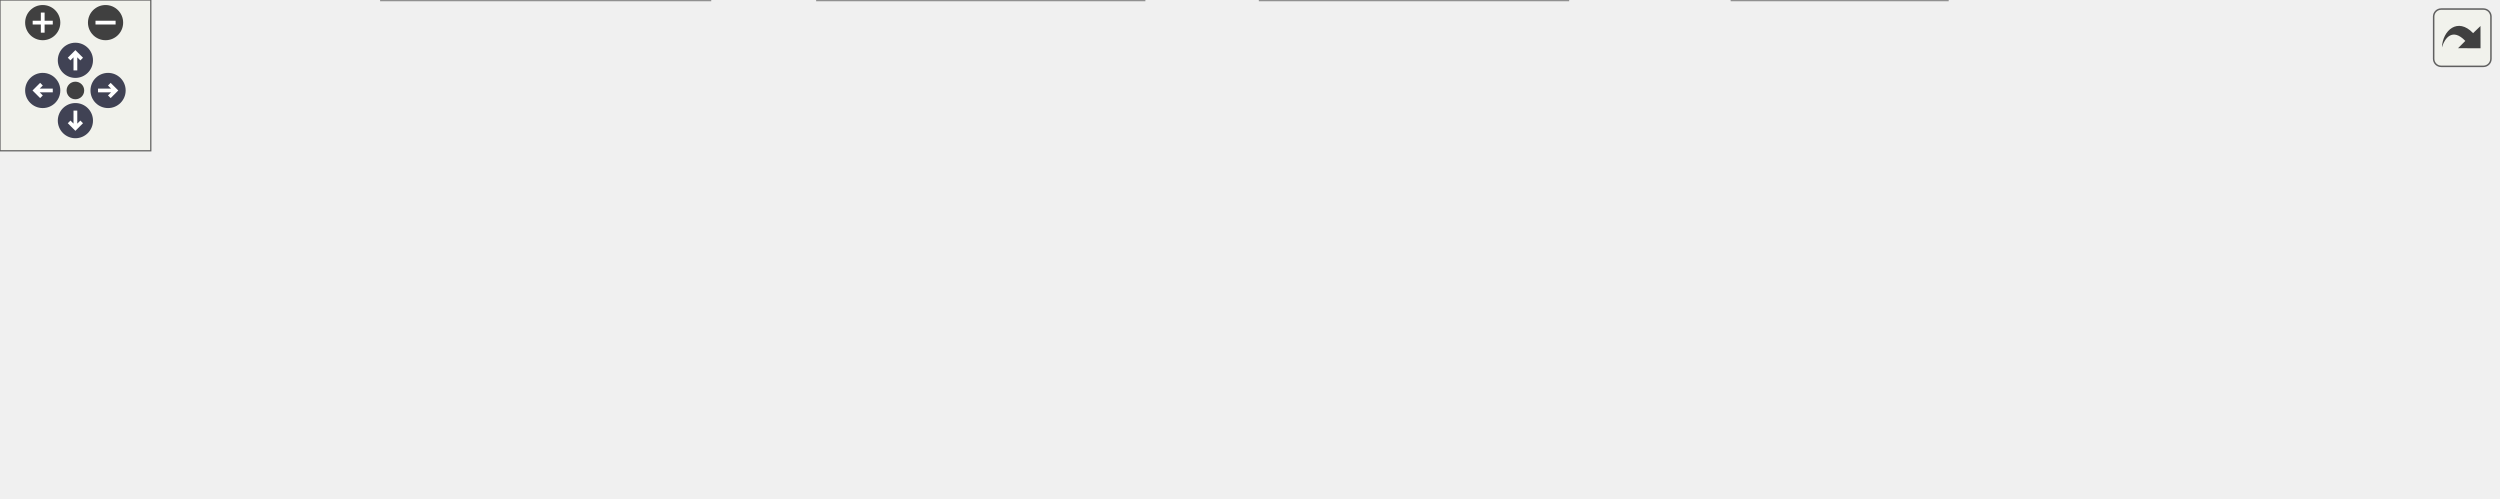
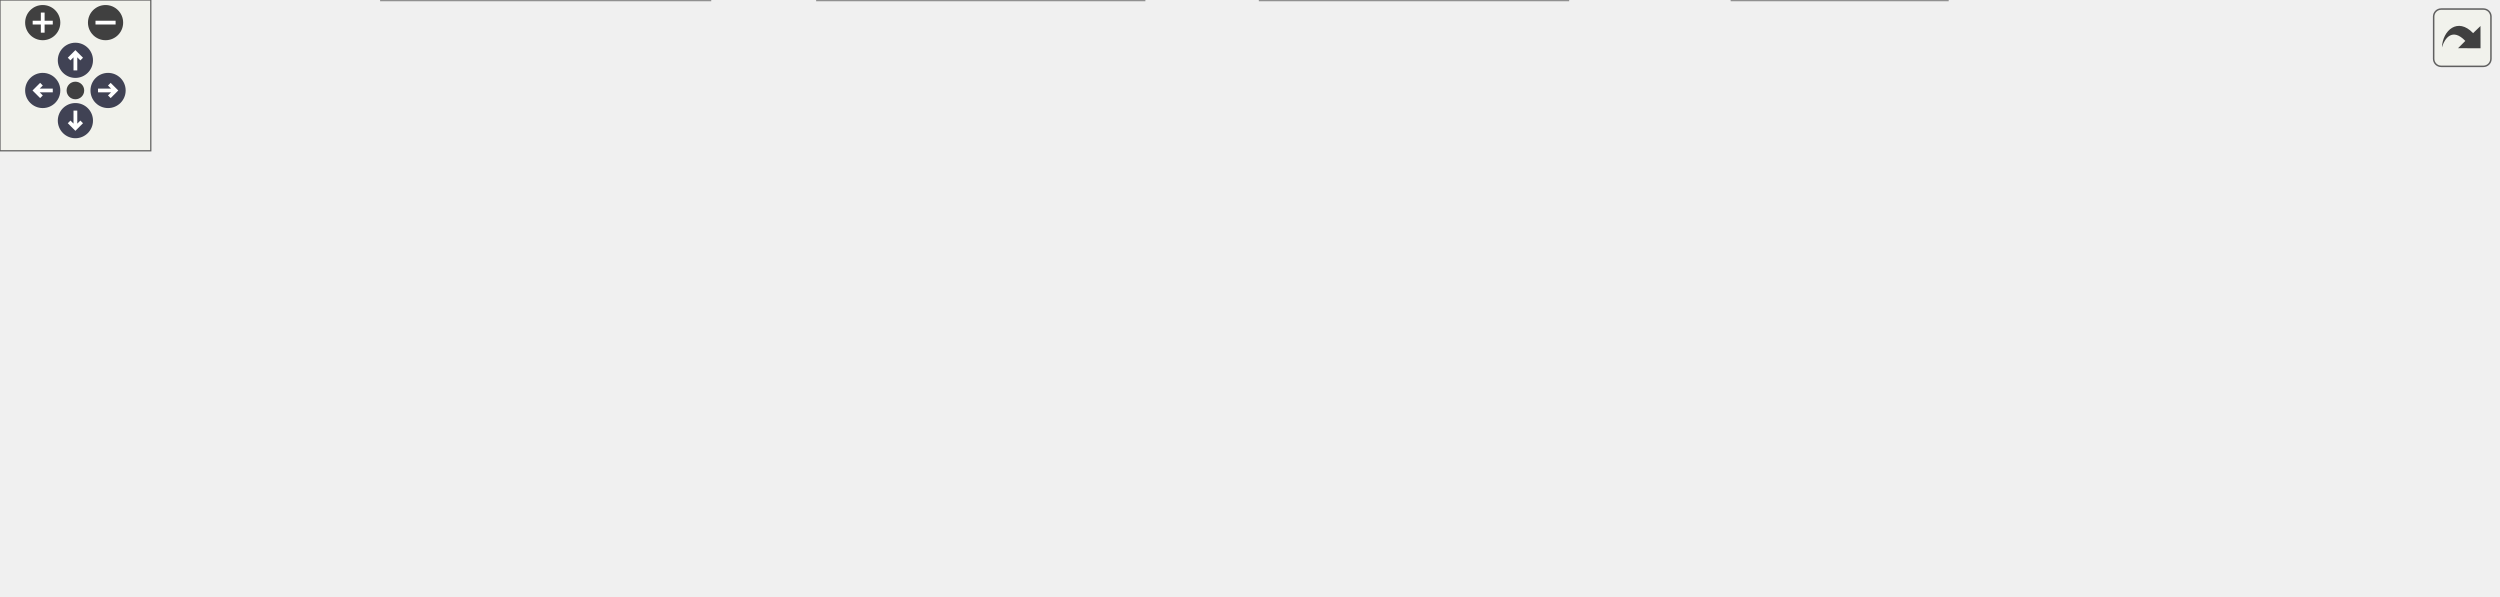
<svg xmlns="http://www.w3.org/2000/svg" xmlns:xlink="http://www.w3.org/1999/xlink" id="main" version="1.1" xml:space="preserve">
  <style type="text/css">
.node, .edge {opacity: 0.7;}
.node.selected, .edge.selected {opacity: 1;}
.edge:hover path { stroke: red; }
.edge:hover polygon { stroke: red; fill: red; }
</style>
  <defs>
    <circle id="rim" cx="0" cy="0" r="7" />
    <circle id="rim2" cx="0" cy="0" r="3.5" />
    <g id="zoomPlus">
      <use xlink:href="#rim" fill="#404040">
        <set attributeName="fill" to="#808080" begin="zoomplus.mouseover" end="zoomplus.mouseout" />
      </use>
      <path d="M-4,0h8M0,-4v8" fill="none" stroke="white" stroke-width="1.5" pointer-events="none" />
    </g>
    <g id="zoomMin">
      <use xlink:href="#rim" fill="#404040">
        <set attributeName="fill" to="#808080" begin="zoomminus.mouseover" end="zoomminus.mouseout" />
      </use>
      <path d="M-4,0h8" fill="none" stroke="white" stroke-width="1.5" pointer-events="none" />
    </g>
    <g id="arrowUp" transform="translate(30 24)">
      <use xlink:href="#rim" />
      <path pointer-events="none" fill="none" stroke="white" stroke-width="1.5" d="M0,-3.0v7 M-2.5,-0.5L0,-3.0L2.5,-0.5" />
    </g>
    <g id="arrowRight" transform="rotate(90) translate(36 -43)">
      <use xlink:href="#rim" />
      <path pointer-events="none" fill="none" stroke="white" stroke-width="1.5" d="M0,-3.0v7 M-2.5,-0.5L0,-3.0L2.5,-0.5" />
    </g>
    <g id="arrowDown" transform="rotate(180) translate(-30 -48)">
      <use xlink:href="#rim" />
      <path pointer-events="none" fill="none" stroke="white" stroke-width="1.5" d="M0,-3.0v7 M-2.5,-0.5L0,-3.0L2.5,-0.5" />
    </g>
    <g id="arrowLeft" transform="rotate(270) translate(-36 17)">
      <use xlink:href="#rim" />
      <path pointer-events="none" fill="none" stroke="white" stroke-width="1.5" d="M0,-3.0v7 M-2.5,-0.5L0,-3.0L2.5,-0.5" />
    </g>
    <g id="resetDef">
      <use xlink:href="#rim2" fill="#404040">
        <set attributeName="fill" to="#808080" begin="reset.mouseover" end="reset.mouseout" />
      </use>
    </g>
  </defs>
-   <svg id="graph" class="graph" data-view-width="1002" data-view-height="146" data-section-id="dynsection-18">
+   <svg id="graph" class="graph" data-view-width="1002" data-view-height="185" data-section-id="dynsection-18">
    <g id="viewport">
      <g id="Node000001" class="node">
        <g id="a_Node000001">
-           <a xlink:title="Pull with rebase.">
-             <polygon fill="#999999" stroke="#666666" points="109,-59.75 0,-59.75 0,-39 109,-39 109,-59.75" />
-             <text xml:space="preserve" text-anchor="middle" x="54.5" y="-46.25" font-family="Helvetica,sans-Serif" font-size="10.00">RealPass::GitPull_b</text>
+           <a xlink:title="Run pass git pull and wait for it, at most timeoutMs.">
+             <polygon fill="#999999" stroke="#666666" points="109,-78.75 0,-78.75 0,-58 109,-58 109,-78.75" />
+             <text xml:space="preserve" text-anchor="middle" x="54.5" y="-65.25" font-family="Helvetica,sans-Serif" font-size="10.00">RealPass::GitPull_b</text>
          </a>
        </g>
      </g>
      <g id="Node000002" class="node">
        <g id="a_Node000002">
          <a xlink:href="class_executor.html#a4e210af42a76029683ded3210cf7bce2" target="_top" xlink:title="Run a command synchronously and return its exit code.">
-             <polygon fill="white" stroke="#666666" points="289.25,-98.75 145,-98.75 145,-78 289.25,-78 289.25,-98.75" />
-             <text xml:space="preserve" text-anchor="middle" x="217.12" y="-85.25" font-family="Helvetica,sans-Serif" font-size="10.00">Executor::executeBlocking</text>
+             <polygon fill="white" stroke="#666666" points="289.25,-137.75 145,-137.75 145,-117 289.25,-117 289.25,-137.75" />
+             <text xml:space="preserve" text-anchor="middle" x="217.12" y="-124.25" font-family="Helvetica,sans-Serif" font-size="10.00">Executor::executeBlocking</text>
          </a>
        </g>
      </g>
      <g id="edge1_Node000001_Node000002" class="edge">
        <g id="a_edge1_Node000001_Node000002">
          <a xlink:title=" ">
-             <path fill="none" stroke="#63b8ff" d="M100.24,-60.24C118.88,-64.76 140.71,-70.06 160.37,-74.84" />
-             <polygon fill="#63b8ff" stroke="#63b8ff" points="159.33,-78.19 169.87,-77.14 160.98,-71.38 159.33,-78.19" />
+             <path fill="none" stroke="#63b8ff" d="M77.96,-79.19C95.86,-87.55 121.69,-99.06 145,-107.38 150.81,-109.45 156.96,-111.45 163.1,-113.33" />
+             <polygon fill="#63b8ff" stroke="#63b8ff" points="162.04,-116.67 172.63,-116.15 164.03,-109.96 162.04,-116.67" />
          </a>
        </g>
      </g>
      <g id="Node000009" class="node">
        <g id="a_Node000009">
+           <a xlink:href="class_pass.html#ac4f20d4ca8f4069365ce1a74be811be2" target="_top" xlink:title="The status-bar text for a blocking pull stopped at its deadline.">
+             <polygon fill="white" stroke="#666666" points="272,-98.75 162.25,-98.75 162.25,-78 272,-78 272,-98.75" />
+             <text xml:space="preserve" text-anchor="middle" x="217.12" y="-85.25" font-family="Helvetica,sans-Serif" font-size="10.00">Pass::pullTimedOut</text>
+           </a>
+         </g>
+       </g>
+       <g id="edge8_Node000001_Node000009" class="edge">
+         <g id="a_edge8_Node000001_Node000009">
+           <a xlink:title=" ">
+             <path fill="none" stroke="#63b8ff" d="M109.43,-75.09C122.61,-76.73 136.84,-78.5 150.49,-80.2" />
+             <polygon fill="#63b8ff" stroke="#63b8ff" points="149.93,-83.66 160.29,-81.42 150.79,-76.71 149.93,-83.66" />
+           </a>
+         </g>
+       </g>
+       <g id="Node000010" class="node">
+         <g id="a_Node000010">
          <a xlink:href="class_pass.html#a3a8bd6ab55ed8b2338955f01573bc2fb" target="_top" xlink:title="Progress or a non-fatal problem worth a line in the status bar (&quot;Creating backup commit&quot;,...">
            <polygon fill="white" stroke="#666666" points="264.12,-59.75 170.12,-59.75 170.12,-39 264.12,-39 264.12,-59.75" />
            <text xml:space="preserve" text-anchor="middle" x="217.12" y="-46.25" font-family="Helvetica,sans-Serif" font-size="10.00">Pass::statusMsg</text>
          </a>
        </g>
      </g>
-       <g id="edge8_Node000001_Node000009" class="edge">
-         <g id="a_edge8_Node000001_Node000009">
-           <a xlink:title=" ">
-             <path fill="none" stroke="#63b8ff" d="M109.43,-49.38C125.2,-49.38 142.49,-49.38 158.48,-49.38" />
-             <polygon fill="#63b8ff" stroke="#63b8ff" points="158.34,-52.88 168.34,-49.38 158.34,-45.88 158.34,-52.88" />
-           </a>
-         </g>
-       </g>
-       <g id="Node000010" class="node">
-         <g id="a_Node000010">
+       <g id="edge9_Node000001_Node000010" class="edge">
+         <g id="a_edge9_Node000001_Node000010">
+           <a xlink:title=" ">
+             <path fill="none" stroke="#63b8ff" d="M109.43,-62C125.2,-60.13 142.49,-58.08 158.48,-56.19" />
+             <polygon fill="#63b8ff" stroke="#63b8ff" points="158.83,-59.68 168.35,-55.03 158.01,-52.73 158.83,-59.68" />
+           </a>
+         </g>
+       </g>
+       <g id="Node000011" class="node">
+         <g id="a_Node000011">
          <a xlink:href="class_pass.html#a0037d3169c1c0fc270270cde4b8d25d2" target="_top" xlink:title="The environment QtPass runs the store's processes in.">
            <polygon fill="white" stroke="#666666" points="282.5,-20.75 151.75,-20.75 151.75,0 282.5,0 282.5,-20.75" />
            <text xml:space="preserve" text-anchor="middle" x="217.12" y="-7.25" font-family="Helvetica,sans-Serif" font-size="10.00">Pass::storeEnvironment</text>
          </a>
        </g>
      </g>
-       <g id="edge9_Node000001_Node000010" class="edge">
-         <g id="a_edge9_Node000001_Node000010">
-           <a xlink:title=" ">
-             <path fill="none" stroke="#63b8ff" d="M100.24,-38.51C118.88,-33.99 140.71,-28.69 160.37,-23.91" />
-             <polygon fill="#63b8ff" stroke="#63b8ff" points="160.98,-27.37 169.87,-21.61 159.33,-20.56 160.98,-27.37" />
+       <g id="edge10_Node000001_Node000011" class="edge">
+         <g id="a_edge10_Node000001_Node000011">
+           <a xlink:title=" ">
+             <path fill="none" stroke="#63b8ff" d="M78.73,-57.55C96.61,-49.45 122.07,-38.43 145,-30.38 150.82,-28.33 156.97,-26.35 163.12,-24.47" />
+             <polygon fill="#63b8ff" stroke="#63b8ff" points="164.05,-27.85 172.65,-21.66 162.07,-21.13 164.05,-27.85" />
          </a>
        </g>
      </g>
      <g id="Node000003" class="node">
        <g id="a_Node000003">
          <a xlink:href="class_executor.html#ae60746042ffc5c3eb343a2911a6bb896" target="_top" xlink:title="Shared blocking run: start process, optionally feed input on stdin, wait, and capture stdout/stderr....">
-             <polygon fill="white" stroke="#666666" points="451.12,-98.75 329.38,-98.75 329.38,-78 451.12,-78 451.12,-98.75" />
-             <text xml:space="preserve" text-anchor="middle" x="390.25" y="-85.25" font-family="Helvetica,sans-Serif" font-size="10.00">Executor::runBlocking</text>
+             <polygon fill="white" stroke="#666666" points="451.12,-137.75 329.38,-137.75 329.38,-117 451.12,-117 451.12,-137.75" />
+             <text xml:space="preserve" text-anchor="middle" x="390.25" y="-124.25" font-family="Helvetica,sans-Serif" font-size="10.00">Executor::runBlocking</text>
          </a>
        </g>
      </g>
      <g id="edge2_Node000002_Node000003" class="edge">
        <g id="a_edge2_Node000002_Node000003">
          <a xlink:title=" ">
-             <path fill="none" stroke="#63b8ff" d="M289.71,-88.38C299.02,-88.38 308.56,-88.38 317.86,-88.38" />
-             <polygon fill="#63b8ff" stroke="#63b8ff" points="317.56,-91.88 327.56,-88.38 317.56,-84.88 317.56,-91.88" />
+             <path fill="none" stroke="#63b8ff" d="M289.71,-127.38C299.02,-127.38 308.56,-127.38 317.86,-127.38" />
+             <polygon fill="#63b8ff" stroke="#63b8ff" points="317.56,-130.88 327.56,-127.38 317.56,-123.88 317.56,-130.88" />
          </a>
        </g>
      </g>
      <g id="Node000004" class="node">
        <g id="a_Node000004">
          <a xlink:href="class_executor.html#a52751d8f1f7055b5402cdabeb25aa1d2" target="_top" xlink:title="runBlocking() on bytes: input is written and stdout returned as they are, with no text decoding or en...">
-             <polygon fill="white" stroke="#666666" points="634,-98.75 491.25,-98.75 491.25,-78 634,-78 634,-98.75" />
-             <text xml:space="preserve" text-anchor="middle" x="562.62" y="-85.25" font-family="Helvetica,sans-Serif" font-size="10.00">Executor::runBlockingRaw</text>
+             <polygon fill="white" stroke="#666666" points="634,-137.75 491.25,-137.75 491.25,-117 634,-117 634,-137.75" />
+             <text xml:space="preserve" text-anchor="middle" x="562.62" y="-124.25" font-family="Helvetica,sans-Serif" font-size="10.00">Executor::runBlockingRaw</text>
          </a>
        </g>
      </g>
      <g id="edge3_Node000003_Node000004" class="edge">
        <g id="a_edge3_Node000003_Node000004">
          <a xlink:title=" ">
-             <path fill="none" stroke="#63b8ff" d="M451.32,-88.38C460.55,-88.38 470.2,-88.38 479.81,-88.38" />
-             <polygon fill="#63b8ff" stroke="#63b8ff" points="479.51,-91.88 489.51,-88.38 479.51,-84.88 479.51,-91.88" />
+             <path fill="none" stroke="#63b8ff" d="M451.32,-127.38C460.55,-127.38 470.2,-127.38 479.81,-127.38" />
+             <polygon fill="#63b8ff" stroke="#63b8ff" points="479.51,-130.88 489.51,-127.38 479.51,-123.88 479.51,-130.88" />
          </a>
        </g>
      </g>
      <g id="Node000005" class="node">
        <g id="a_Node000005">
          <a xlink:href="class_executor.html#a79e2b04e8eb852c4ddcbf3e3f1928f10" target="_top" xlink:title="Start process running app, handling the &quot;wsl &quot; prefix once for both the queued and the blocking path.">
-             <polygon fill="white" stroke="#666666" points="794,-98.75 670,-98.75 670,-78 794,-78 794,-98.75" />
-             <text xml:space="preserve" text-anchor="middle" x="732" y="-85.25" font-family="Helvetica,sans-Serif" font-size="10.00">Executor::startProcess</text>
+             <polygon fill="white" stroke="#666666" points="794,-137.75 670,-137.75 670,-117 794,-117 794,-137.75" />
+             <text xml:space="preserve" text-anchor="middle" x="732" y="-124.25" font-family="Helvetica,sans-Serif" font-size="10.00">Executor::startProcess</text>
          </a>
        </g>
      </g>
      <g id="edge4_Node000004_Node000005" class="edge">
        <g id="a_edge4_Node000004_Node000005">
          <a xlink:title=" ">
-             <path fill="none" stroke="#63b8ff" d="M634.12,-88.38C642.14,-88.38 650.32,-88.38 658.36,-88.38" />
-             <polygon fill="#63b8ff" stroke="#63b8ff" points="658.09,-91.88 668.09,-88.38 658.09,-84.88 658.09,-91.88" />
+             <path fill="none" stroke="#63b8ff" d="M634.12,-127.38C642.14,-127.38 650.32,-127.38 658.36,-127.38" />
+             <polygon fill="#63b8ff" stroke="#63b8ff" points="658.09,-130.88 668.09,-127.38 658.09,-123.88 658.09,-130.88" />
          </a>
        </g>
      </g>
      <g id="Node000006" class="node">
        <g id="a_Node000006">
          <a xlink:href="class_executor.html#ae6200004e4ffabc8eb35b63f419ef492" target="_top" xlink:title="Make process start its child without a controlling terminal.">
-             <polygon fill="white" stroke="#666666" points="993.75,-137.75 830,-137.75 830,-117 993.75,-117 993.75,-137.75" />
-             <text xml:space="preserve" text-anchor="middle" x="911.88" y="-124.25" font-family="Helvetica,sans-Serif" font-size="10.00">Executor::detachFromTerminal</text>
+             <polygon fill="white" stroke="#666666" points="993.75,-176.75 830,-176.75 830,-156 993.75,-156 993.75,-176.75" />
+             <text xml:space="preserve" text-anchor="middle" x="911.88" y="-163.25" font-family="Helvetica,sans-Serif" font-size="10.00">Executor::detachFromTerminal</text>
          </a>
        </g>
      </g>
      <g id="edge5_Node000005_Node000006" class="edge">
        <g id="a_edge5_Node000005_Node000006">
          <a xlink:title=" ">
-             <path fill="none" stroke="#63b8ff" d="M782.55,-99.24C803.47,-103.83 828.04,-109.21 850.04,-114.04" />
-             <polygon fill="#63b8ff" stroke="#63b8ff" points="849.29,-117.45 859.81,-116.18 850.79,-110.62 849.29,-117.45" />
+             <path fill="none" stroke="#63b8ff" d="M782.55,-138.24C803.47,-142.83 828.04,-148.21 850.04,-153.04" />
+             <polygon fill="#63b8ff" stroke="#63b8ff" points="849.29,-156.45 859.81,-155.18 850.79,-149.62 849.29,-156.45" />
          </a>
        </g>
      </g>
      <g id="Node000007" class="node">
        <g id="a_Node000007">
          <a xlink:href="class_executor.html#aec74cb83e3072dbf74a5f09681f4716c" target="_top" xlink:title="Parse a configured executable as a WSL command.">
-             <polygon fill="white" stroke="#666666" points="991.5,-98.75 832.25,-98.75 832.25,-78 991.5,-78 991.5,-98.75" />
-             <text xml:space="preserve" text-anchor="middle" x="911.88" y="-85.25" font-family="Helvetica,sans-Serif" font-size="10.00">Executor::parseWslCommand</text>
+             <polygon fill="white" stroke="#666666" points="991.5,-137.75 832.25,-137.75 832.25,-117 991.5,-117 991.5,-137.75" />
+             <text xml:space="preserve" text-anchor="middle" x="911.88" y="-124.25" font-family="Helvetica,sans-Serif" font-size="10.00">Executor::parseWslCommand</text>
          </a>
        </g>
      </g>
      <g id="edge6_Node000005_Node000007" class="edge">
        <g id="a_edge6_Node000005_Node000007">
          <a xlink:title=" ">
-             <path fill="none" stroke="#63b8ff" d="M794.21,-88.38C802.76,-88.38 811.69,-88.38 820.64,-88.38" />
-             <polygon fill="#63b8ff" stroke="#63b8ff" points="820.44,-91.88 830.44,-88.38 820.44,-84.88 820.44,-91.88" />
+             <path fill="none" stroke="#63b8ff" d="M794.21,-127.38C802.76,-127.38 811.69,-127.38 820.64,-127.38" />
+             <polygon fill="#63b8ff" stroke="#63b8ff" points="820.44,-130.88 830.44,-127.38 820.44,-123.88 820.44,-130.88" />
          </a>
        </g>
      </g>
      <g id="Node000008" class="node">
        <g id="a_Node000008">
          <a xlink:href="class_executor.html#a96a40ee14be47ac090dea92e621d7be7" target="_top" xlink:title="The one rule for turning a configured executable into what runs.">
-             <polygon fill="white" stroke="#666666" points="988.5,-59.75 835.25,-59.75 835.25,-39 988.5,-39 988.5,-59.75" />
-             <text xml:space="preserve" text-anchor="middle" x="911.88" y="-46.25" font-family="Helvetica,sans-Serif" font-size="10.00">Executor::resolveExecutable</text>
+             <polygon fill="white" stroke="#666666" points="988.5,-98.75 835.25,-98.75 835.25,-78 988.5,-78 988.5,-98.75" />
+             <text xml:space="preserve" text-anchor="middle" x="911.88" y="-85.25" font-family="Helvetica,sans-Serif" font-size="10.00">Executor::resolveExecutable</text>
          </a>
        </g>
      </g>
      <g id="edge7_Node000005_Node000008" class="edge">
        <g id="a_edge7_Node000005_Node000008">
          <a xlink:title=" ">
-             <path fill="none" stroke="#63b8ff" d="M782.55,-77.51C803.47,-72.92 828.04,-67.54 850.04,-62.71" />
-             <polygon fill="#63b8ff" stroke="#63b8ff" points="850.79,-66.13 859.81,-60.57 849.29,-59.3 850.79,-66.13" />
-           </a>
-         </g>
-       </g>
-       <g id="Node000011" class="node">
-         <g id="a_Node000011">
+             <path fill="none" stroke="#63b8ff" d="M782.55,-116.51C803.47,-111.92 828.04,-106.54 850.04,-101.71" />
+             <polygon fill="#63b8ff" stroke="#63b8ff" points="850.79,-105.13 859.81,-99.57 849.29,-98.3 850.79,-105.13" />
+           </a>
+         </g>
+       </g>
+       <g id="Node000012" class="node">
+         <g id="a_Node000012">
          <a xlink:href="class_pass.html#ab81d7dbed9e18a9368c2be06876c4630" target="_top" xlink:title="base with GIT_DIR and GIT_WORK_TREE as the store is now (Util::gitStoreVariables()),...">
            <polygon fill="white" stroke="#666666" points="455.25,-20.75 325.25,-20.75 325.25,0 455.25,0 455.25,-20.75" />
            <text xml:space="preserve" text-anchor="middle" x="390.25" y="-7.25" font-family="Helvetica,sans-Serif" font-size="10.00">Pass::withCurrentGitPin</text>
          </a>
        </g>
      </g>
-       <g id="edge10_Node000010_Node000011" class="edge">
-         <g id="a_edge10_Node000010_Node000011">
+       <g id="edge11_Node000011_Node000012" class="edge">
+         <g id="a_edge11_Node000011_Node000012">
          <a xlink:title=" ">
            <path fill="none" stroke="#63b8ff" d="M282.82,-10.38C292.86,-10.38 303.31,-10.38 313.56,-10.38" />
            <polygon fill="#63b8ff" stroke="#63b8ff" points="313.52,-13.88 323.52,-10.38 313.52,-6.88 313.52,-13.88" />
          </a>
        </g>
      </g>
-       <g id="Node000012" class="node">
-         <g id="a_Node000012">
+       <g id="Node000013" class="node">
+         <g id="a_Node000013">
          <a xlink:href="class_util.html#a98271dbaefe09960e1eaded52fed2694" target="_top" xlink:title="The variables that keep git in store's own repository, never one above it: GIT_CEILING_DIRECTORIES (g...">
            <polygon fill="white" stroke="#666666" points="623.88,-20.75 501.38,-20.75 501.38,0 623.88,0 623.88,-20.75" />
            <text xml:space="preserve" text-anchor="middle" x="562.62" y="-7.25" font-family="Helvetica,sans-Serif" font-size="10.00">Util::gitStoreVariables</text>
          </a>
        </g>
      </g>
-       <g id="edge11_Node000011_Node000012" class="edge">
-         <g id="a_edge11_Node000011_Node000012">
+       <g id="edge12_Node000012_Node000013" class="edge">
+         <g id="a_edge12_Node000012_Node000013">
          <a xlink:title=" ">
            <path fill="none" stroke="#63b8ff" d="M455.66,-10.38C466.83,-10.38 478.5,-10.38 489.85,-10.38" />
            <polygon fill="#63b8ff" stroke="#63b8ff" points="489.55,-13.88 499.55,-10.38 489.55,-6.88 489.55,-13.88" />
          </a>
        </g>
      </g>
-       <g id="Node000013" class="node">
-         <g id="a_Node000013">
+       <g id="Node000014" class="node">
+         <g id="a_Node000014">
          <a xlink:href="class_util.html#afd0e45a8685dd277e6f3d51c361e0b03" target="_top" xlink:title="GIT_CEILING_DIRECTORIES for a store, as pass sets it.">
            <polygon fill="white" stroke="#666666" points="774.88,-20.75 689.12,-20.75 689.12,0 774.88,0 774.88,-20.75" />
            <text xml:space="preserve" text-anchor="middle" x="732" y="-7.25" font-family="Helvetica,sans-Serif" font-size="10.00">Util::gitCeiling</text>
          </a>
        </g>
      </g>
-       <g id="edge12_Node000012_Node000013" class="edge">
-         <g id="a_edge12_Node000012_Node000013">
+       <g id="edge13_Node000013_Node000014" class="edge">
+         <g id="a_edge13_Node000013_Node000014">
          <a xlink:title=" ">
            <path fill="none" stroke="#63b8ff" d="M624.05,-10.38C641.47,-10.38 660.36,-10.38 677.34,-10.38" />
            <polygon fill="#63b8ff" stroke="#63b8ff" points="677.24,-13.88 687.24,-10.38 677.24,-6.88 677.24,-13.88" />
          </a>
        </g>
      </g>
    </g>
  </svg>
  <g id="navigator" transform="translate(0 0)" fill="#404254">
    <rect fill="#f2f5e9" fill-opacity="0.5" stroke="#606060" stroke-width=".5" x="0" y="0" width="60" height="60" />
    <use id="zoomplus" xlink:href="#zoomPlus" x="17" y="9" data-zoom="in" />
    <use id="zoomminus" xlink:href="#zoomMin" x="42" y="9" data-zoom="out" />
    <use id="reset" xlink:href="#resetDef" x="30" y="36" data-reset="true" />
    <use id="arrowup" xlink:href="#arrowUp" x="0" y="0" data-pan-x="0" data-pan-y="-1" />
    <use id="arrowright" xlink:href="#arrowRight" x="0" y="0" data-pan-x="1" data-pan-y="0" />
    <use id="arrowdown" xlink:href="#arrowDown" x="0" y="0" data-pan-x="0" data-pan-y="1" />
    <use id="arrowleft" xlink:href="#arrowLeft" x="0" y="0" data-pan-x="-1" data-pan-y="0" />
  </g>
  <svg viewBox="0 0 15 15" width="100%" height="30px" preserveAspectRatio="xMaxYMin meet">
    <g id="arrow_out" transform="scale(0.3 0.3)">
-       <a xlink:href="class_real_pass_a6a959408a305cc8dd7cc6c7bd9c17210_cgraph_org.svg" target="_base">
+       <a xlink:href="class_real_pass_ad218ae042cc6d3322ecf10b4b6c45e6d_cgraph_org.svg" target="_base">
        <rect id="button" ry="5" rx="5" y="6" x="6" height="38" width="38" fill="#f2f5e9" fill-opacity="0.5" stroke="#606060" stroke-width="1.0" />
        <path id="arrow" d="M 11.5,31.437 C 11.94,20.098 22.043,11.323 32.159,21.979 L 37.069,17.246 C 37.069,17.246 37.088,32 37.088,32 L 22.16,31.978 C 22.16,31.978 26.998,27.14 26.998,27.14 C 18.529,18.264 13.292,25.23 11.5,31.437 z" style="fill:#404040;" />
      </a>
    </g>
  </svg>
  <style type="text/css">

[data-mouse-over-selected='false'] { opacity: 0.7; }
[data-mouse-over-selected='true']  { opacity: 1.0; }

</style>
</svg>
